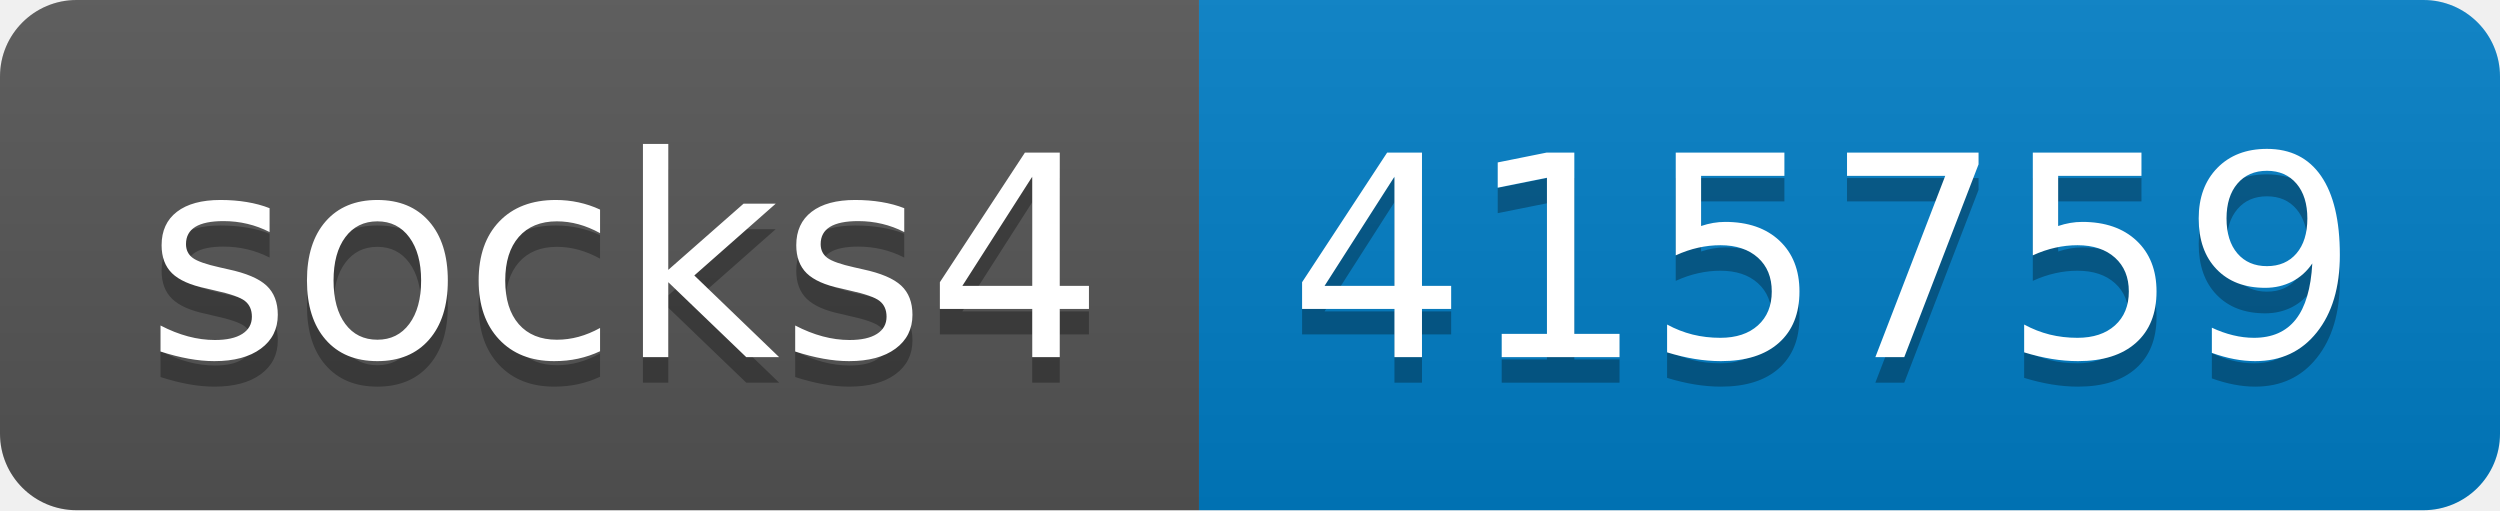
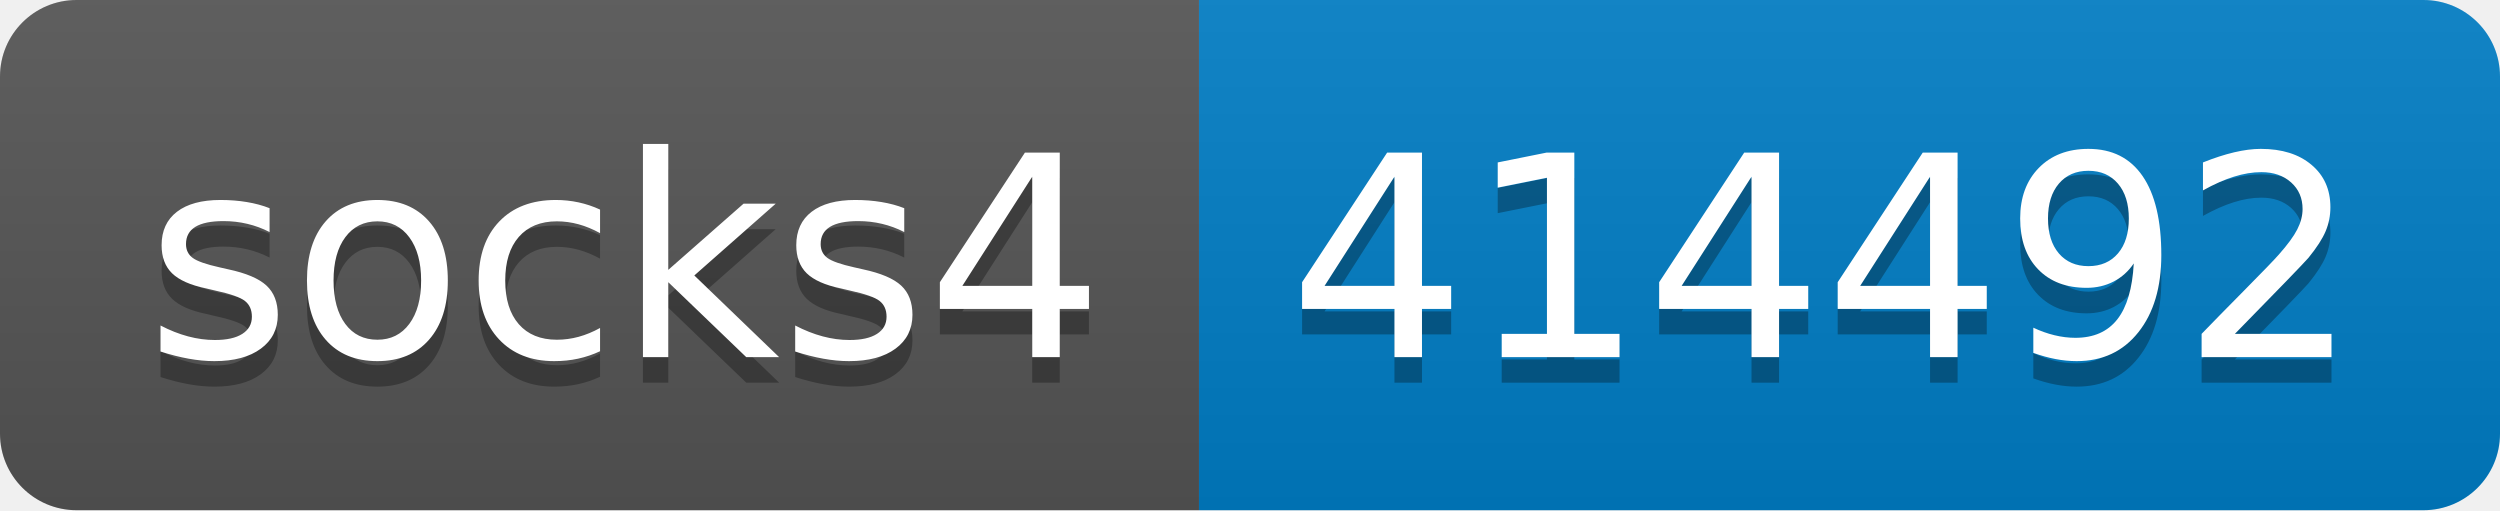
- <svg xmlns="http://www.w3.org/2000/svg" width="98" height="20" role="img" aria-label="socks4: 415759">
+ <svg xmlns="http://www.w3.org/2000/svg" width="98" height="20" role="img" aria-label="socks4: 414492">
  <linearGradient id="s" x2="0" y2="100%">
    <stop offset="0" stop-color="#bbb" stop-opacity=".1" />
    <stop offset="1" stop-opacity=".1" />
  </linearGradient>
  <clipPath id="r">
    <rect width="98" height="20" rx="3" fill="#fff" />
  </clipPath>
  <g clip-path="url(#r)">
    <rect width="47" height="20" fill="#555" />
    <rect x="47" width="51" height="20" fill="#007ec6" />
    <rect width="98" height="20" fill="url(#s)" />
  </g>
  <g fill="#fff" text-anchor="middle" font-family="Verdana,Geneva,DejaVu Sans,sans-serif" text-rendering="geometricPrecision" font-size="110">
    <text aria-hidden="true" x="245" y="150" fill="#010101" fill-opacity=".3" transform="scale(.1)" textLength="370">socks4</text>
    <text x="245" y="140" transform="scale(.1)" fill="#fff" textLength="370">socks4</text>
-     <text aria-hidden="true" x="715" y="150" fill="#010101" fill-opacity=".3" transform="scale(.1)" textLength="410">415759</text>
-     <text x="715" y="140" transform="scale(.1)" fill="#fff" textLength="410">415759</text>
+     <text aria-hidden="true" x="715" y="150" fill="#010101" fill-opacity=".3" transform="scale(.1)" textLength="410">414492</text>
+     <text x="715" y="140" transform="scale(.1)" fill="#fff" textLength="410">414492</text>
  </g>
</svg>
